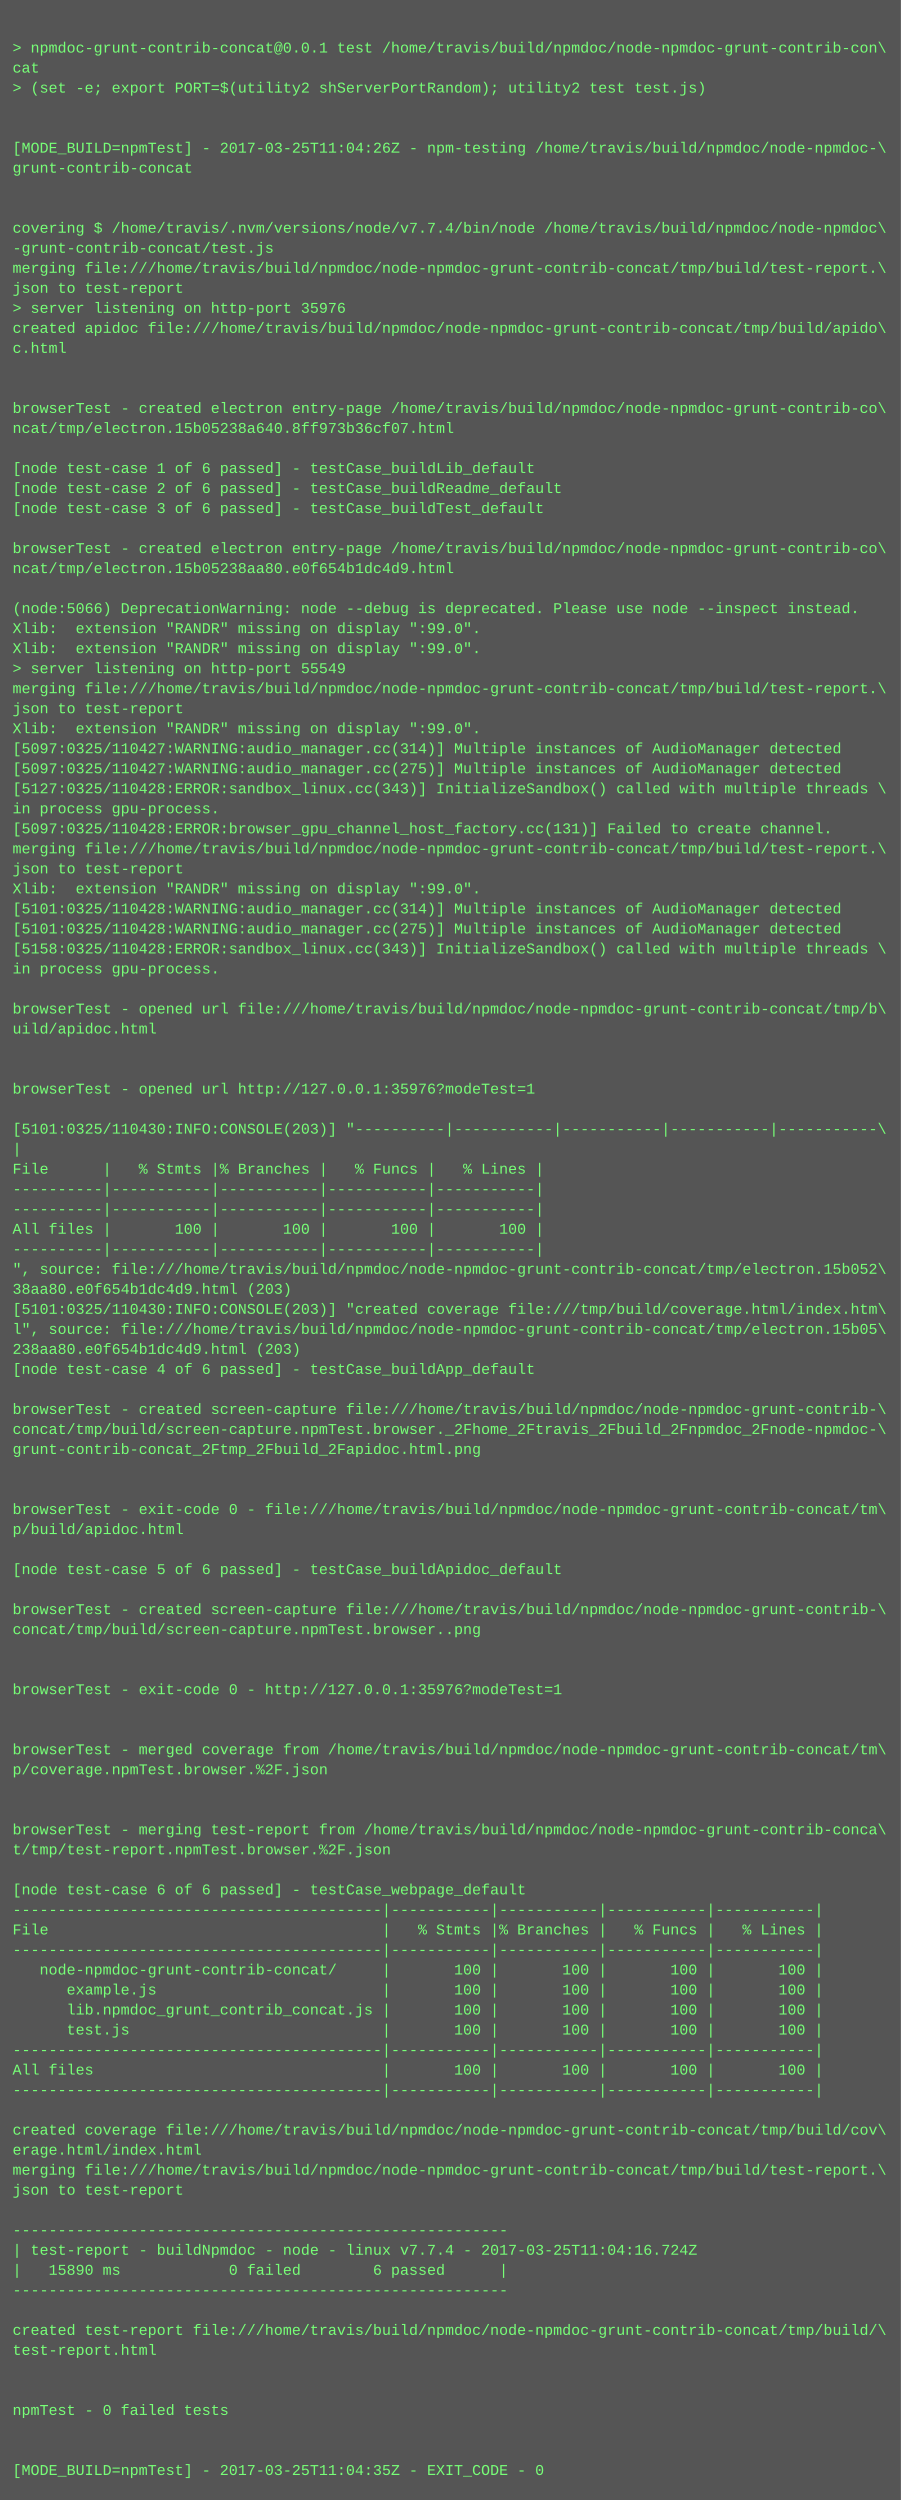
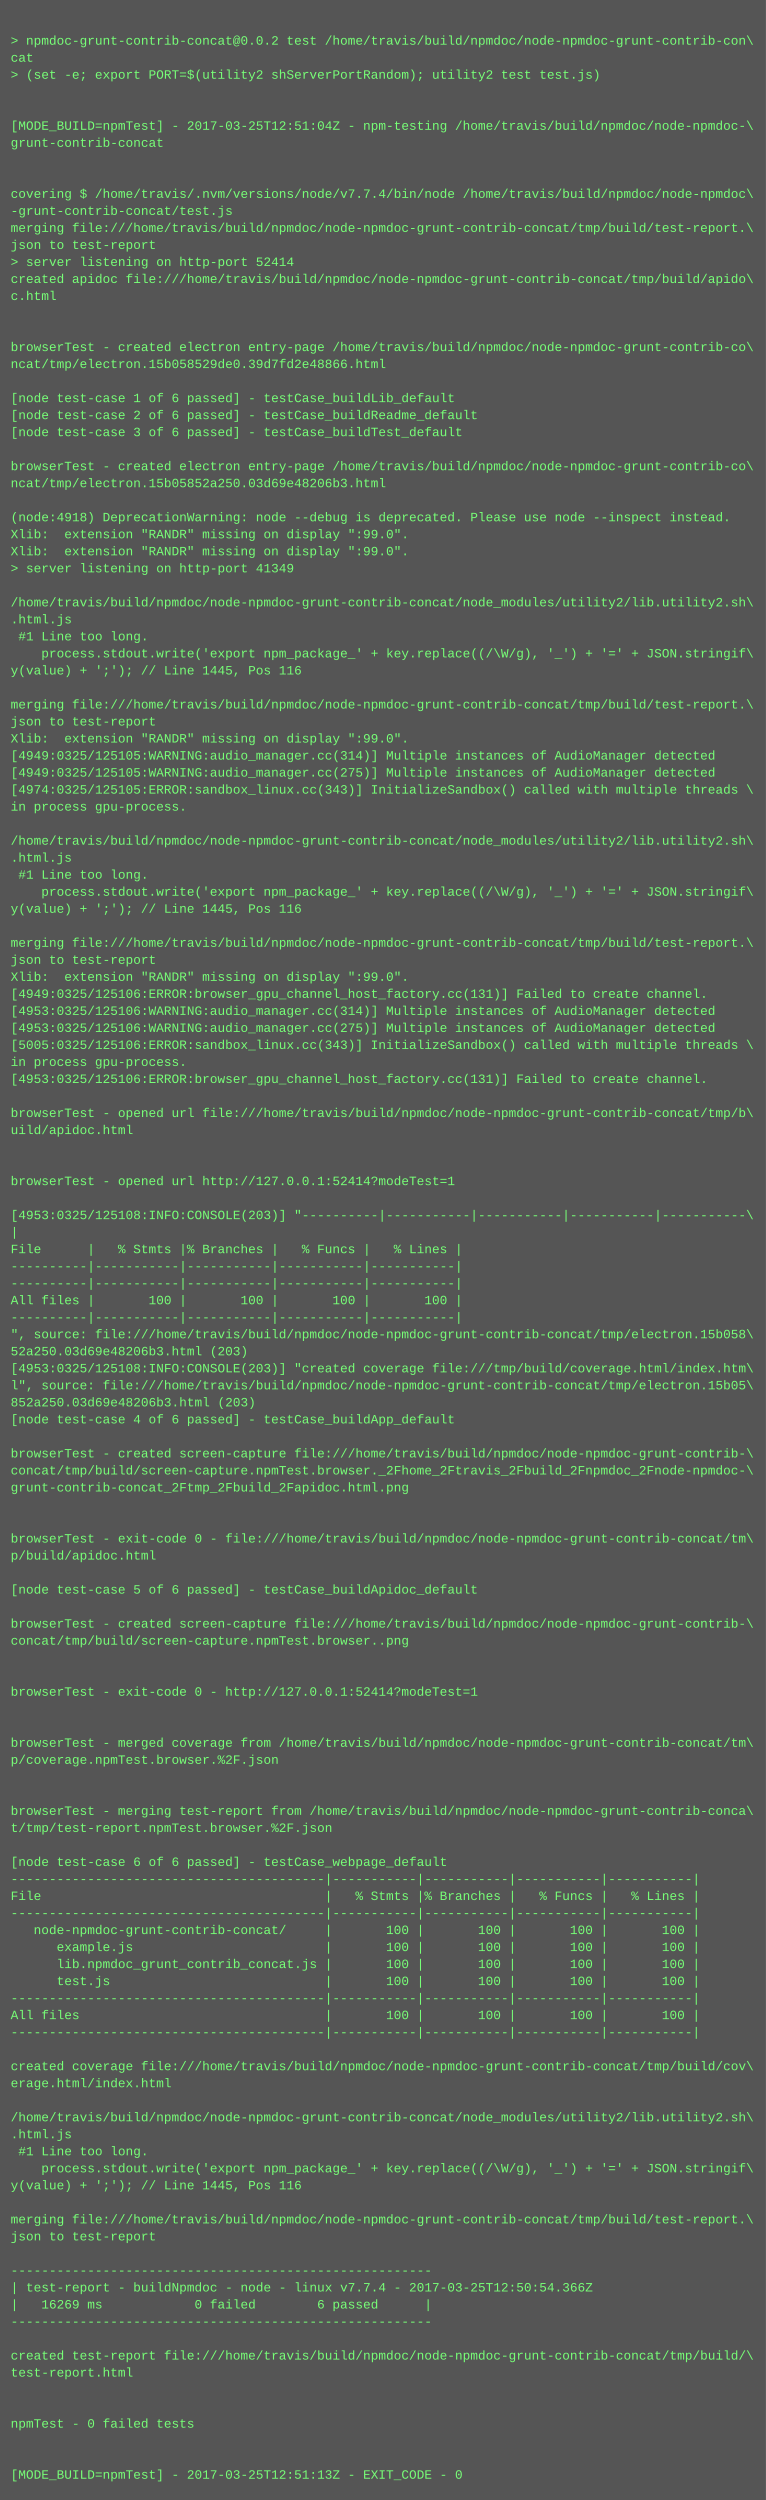
- <svg xmlns="http://www.w3.org/2000/svg" height="1998" width="720">
-   <rect height="1998" fill="#555" width="720" />
+ <svg xmlns="http://www.w3.org/2000/svg" height="2350" width="720">
+   <rect height="2350" fill="#555" width="720" />
  <text fill="#7f7" font-family="Courier New" font-size="12" xml:space="preserve">
    <tspan x="10" y="26" />
-     <tspan x="10" y="42">&gt; npmdoc-grunt-contrib-concat@0.0.1 test /home/travis/build/npmdoc/node-npmdoc-grunt-contrib-con\</tspan>
+     <tspan x="10" y="42">&gt; npmdoc-grunt-contrib-concat@0.0.2 test /home/travis/build/npmdoc/node-npmdoc-grunt-contrib-con\</tspan>
    <tspan x="10" y="58">cat</tspan>
    <tspan x="10" y="74">&gt; (set -e; export PORT=$(utility2 shServerPortRandom); utility2 test test.js)</tspan>
    <tspan x="10" y="90" />
    <tspan x="10" y="106" />
-     <tspan x="10" y="122">[MODE_BUILD=npmTest] - 2017-03-25T11:04:26Z - npm-testing /home/travis/build/npmdoc/node-npmdoc-\</tspan>
+     <tspan x="10" y="122">[MODE_BUILD=npmTest] - 2017-03-25T12:51:04Z - npm-testing /home/travis/build/npmdoc/node-npmdoc-\</tspan>
    <tspan x="10" y="138">grunt-contrib-concat</tspan>
    <tspan x="10" y="154" />
    <tspan x="10" y="170" />
    <tspan x="10" y="186">covering $ /home/travis/.nvm/versions/node/v7.7.4/bin/node /home/travis/build/npmdoc/node-npmdoc\</tspan>
    <tspan x="10" y="202">-grunt-contrib-concat/test.js</tspan>
    <tspan x="10" y="218">merging file:///home/travis/build/npmdoc/node-npmdoc-grunt-contrib-concat/tmp/build/test-report.\</tspan>
    <tspan x="10" y="234">json to test-report</tspan>
-     <tspan x="10" y="250">&gt; server listening on http-port 35976</tspan>
+     <tspan x="10" y="250">&gt; server listening on http-port 52414</tspan>
    <tspan x="10" y="266">created apidoc file:///home/travis/build/npmdoc/node-npmdoc-grunt-contrib-concat/tmp/build/apido\</tspan>
    <tspan x="10" y="282">c.html</tspan>
    <tspan x="10" y="298" />
    <tspan x="10" y="314" />
    <tspan x="10" y="330">browserTest - created electron entry-page /home/travis/build/npmdoc/node-npmdoc-grunt-contrib-co\</tspan>
-     <tspan x="10" y="346">ncat/tmp/electron.15b05238a640.8ff973b36cf07.html</tspan>
+     <tspan x="10" y="346">ncat/tmp/electron.15b058529de0.39d7fd2e48866.html</tspan>
    <tspan x="10" y="362" />
    <tspan x="10" y="378">[node test-case 1 of 6 passed] - testCase_buildLib_default</tspan>
    <tspan x="10" y="394">[node test-case 2 of 6 passed] - testCase_buildReadme_default</tspan>
    <tspan x="10" y="410">[node test-case 3 of 6 passed] - testCase_buildTest_default</tspan>
    <tspan x="10" y="426" />
    <tspan x="10" y="442">browserTest - created electron entry-page /home/travis/build/npmdoc/node-npmdoc-grunt-contrib-co\</tspan>
-     <tspan x="10" y="458">ncat/tmp/electron.15b05238aa80.e0f654b1dc4d9.html</tspan>
+     <tspan x="10" y="458">ncat/tmp/electron.15b05852a250.03d69e48206b3.html</tspan>
    <tspan x="10" y="474" />
-     <tspan x="10" y="490">(node:5066) DeprecationWarning: node --debug is deprecated. Please use node --inspect instead.</tspan>
+     <tspan x="10" y="490">(node:4918) DeprecationWarning: node --debug is deprecated. Please use node --inspect instead.</tspan>
    <tspan x="10" y="506">Xlib:  extension "RANDR" missing on display ":99.0".</tspan>
    <tspan x="10" y="522">Xlib:  extension "RANDR" missing on display ":99.0".</tspan>
-     <tspan x="10" y="538">&gt; server listening on http-port 55549</tspan>
-     <tspan x="10" y="554">merging file:///home/travis/build/npmdoc/node-npmdoc-grunt-contrib-concat/tmp/build/test-report.\</tspan>
-     <tspan x="10" y="570">json to test-report</tspan>
-     <tspan x="10" y="586">Xlib:  extension "RANDR" missing on display ":99.0".</tspan>
-     <tspan x="10" y="602">[5097:0325/110427:WARNING:audio_manager.cc(314)] Multiple instances of AudioManager detected</tspan>
-     <tspan x="10" y="618">[5097:0325/110427:WARNING:audio_manager.cc(275)] Multiple instances of AudioManager detected</tspan>
-     <tspan x="10" y="634">[5127:0325/110428:ERROR:sandbox_linux.cc(343)] InitializeSandbox() called with multiple threads \</tspan>
-     <tspan x="10" y="650">in process gpu-process. </tspan>
-     <tspan x="10" y="666">[5097:0325/110428:ERROR:browser_gpu_channel_host_factory.cc(131)] Failed to create channel.</tspan>
-     <tspan x="10" y="682">merging file:///home/travis/build/npmdoc/node-npmdoc-grunt-contrib-concat/tmp/build/test-report.\</tspan>
-     <tspan x="10" y="698">json to test-report</tspan>
-     <tspan x="10" y="714">Xlib:  extension "RANDR" missing on display ":99.0".</tspan>
-     <tspan x="10" y="730">[5101:0325/110428:WARNING:audio_manager.cc(314)] Multiple instances of AudioManager detected</tspan>
-     <tspan x="10" y="746">[5101:0325/110428:WARNING:audio_manager.cc(275)] Multiple instances of AudioManager detected</tspan>
-     <tspan x="10" y="762">[5158:0325/110428:ERROR:sandbox_linux.cc(343)] InitializeSandbox() called with multiple threads \</tspan>
-     <tspan x="10" y="778">in process gpu-process. </tspan>
-     <tspan x="10" y="794" />
-     <tspan x="10" y="810">browserTest - opened url file:///home/travis/build/npmdoc/node-npmdoc-grunt-contrib-concat/tmp/b\</tspan>
-     <tspan x="10" y="826">uild/apidoc.html</tspan>
-     <tspan x="10" y="842" />
-     <tspan x="10" y="858" />
-     <tspan x="10" y="874">browserTest - opened url http://127.0.0.1:35976?modeTest=1</tspan>
-     <tspan x="10" y="890" />
-     <tspan x="10" y="906">[5101:0325/110430:INFO:CONSOLE(203)] "----------|-----------|-----------|-----------|-----------\</tspan>
-     <tspan x="10" y="922">|</tspan>
-     <tspan x="10" y="938">File      |   % Stmts |% Branches |   % Funcs |   % Lines |</tspan>
-     <tspan x="10" y="954">----------|-----------|-----------|-----------|-----------|</tspan>
-     <tspan x="10" y="970">----------|-----------|-----------|-----------|-----------|</tspan>
-     <tspan x="10" y="986">All files |       100 |       100 |       100 |       100 |</tspan>
-     <tspan x="10" y="1002">----------|-----------|-----------|-----------|-----------|</tspan>
-     <tspan x="10" y="1018">", source: file:///home/travis/build/npmdoc/node-npmdoc-grunt-contrib-concat/tmp/electron.15b052\</tspan>
-     <tspan x="10" y="1034">38aa80.e0f654b1dc4d9.html (203)</tspan>
-     <tspan x="10" y="1050">[5101:0325/110430:INFO:CONSOLE(203)] "created coverage file:///tmp/build/coverage.html/index.htm\</tspan>
-     <tspan x="10" y="1066">l", source: file:///home/travis/build/npmdoc/node-npmdoc-grunt-contrib-concat/tmp/electron.15b05\</tspan>
-     <tspan x="10" y="1082">238aa80.e0f654b1dc4d9.html (203)</tspan>
-     <tspan x="10" y="1098">[node test-case 4 of 6 passed] - testCase_buildApp_default</tspan>
-     <tspan x="10" y="1114" />
-     <tspan x="10" y="1130">browserTest - created screen-capture file:///home/travis/build/npmdoc/node-npmdoc-grunt-contrib-\</tspan>
-     <tspan x="10" y="1146">concat/tmp/build/screen-capture.npmTest.browser._2Fhome_2Ftravis_2Fbuild_2Fnpmdoc_2Fnode-npmdoc-\</tspan>
-     <tspan x="10" y="1162">grunt-contrib-concat_2Ftmp_2Fbuild_2Fapidoc.html.png</tspan>
-     <tspan x="10" y="1178" />
-     <tspan x="10" y="1194" />
-     <tspan x="10" y="1210">browserTest - exit-code 0 - file:///home/travis/build/npmdoc/node-npmdoc-grunt-contrib-concat/tm\</tspan>
-     <tspan x="10" y="1226">p/build/apidoc.html</tspan>
-     <tspan x="10" y="1242" />
-     <tspan x="10" y="1258">[node test-case 5 of 6 passed] - testCase_buildApidoc_default</tspan>
-     <tspan x="10" y="1274" />
-     <tspan x="10" y="1290">browserTest - created screen-capture file:///home/travis/build/npmdoc/node-npmdoc-grunt-contrib-\</tspan>
-     <tspan x="10" y="1306">concat/tmp/build/screen-capture.npmTest.browser..png</tspan>
-     <tspan x="10" y="1322" />
-     <tspan x="10" y="1338" />
-     <tspan x="10" y="1354">browserTest - exit-code 0 - http://127.0.0.1:35976?modeTest=1</tspan>
-     <tspan x="10" y="1370" />
-     <tspan x="10" y="1386" />
-     <tspan x="10" y="1402">browserTest - merged coverage from /home/travis/build/npmdoc/node-npmdoc-grunt-contrib-concat/tm\</tspan>
-     <tspan x="10" y="1418">p/coverage.npmTest.browser.%2F.json</tspan>
+     <tspan x="10" y="538">&gt; server listening on http-port 41349</tspan>
+     <tspan x="10" y="554" />
+     <tspan x="10" y="570">/home/travis/build/npmdoc/node-npmdoc-grunt-contrib-concat/node_modules/utility2/lib.utility2.sh\</tspan>
+     <tspan x="10" y="586">.html.js</tspan>
+     <tspan x="10" y="602"> #1 Line too long.</tspan>
+     <tspan x="10" y="618">    process.stdout.write('export npm_package_' + key.replace((/\W/g), '_') + '=' + JSON.stringif\</tspan>
+     <tspan x="10" y="634">y(value) + ';'); // Line 1445, Pos 116</tspan>
+     <tspan x="10" y="650" />
+     <tspan x="10" y="666">merging file:///home/travis/build/npmdoc/node-npmdoc-grunt-contrib-concat/tmp/build/test-report.\</tspan>
+     <tspan x="10" y="682">json to test-report</tspan>
+     <tspan x="10" y="698">Xlib:  extension "RANDR" missing on display ":99.0".</tspan>
+     <tspan x="10" y="714">[4949:0325/125105:WARNING:audio_manager.cc(314)] Multiple instances of AudioManager detected</tspan>
+     <tspan x="10" y="730">[4949:0325/125105:WARNING:audio_manager.cc(275)] Multiple instances of AudioManager detected</tspan>
+     <tspan x="10" y="746">[4974:0325/125105:ERROR:sandbox_linux.cc(343)] InitializeSandbox() called with multiple threads \</tspan>
+     <tspan x="10" y="762">in process gpu-process. </tspan>
+     <tspan x="10" y="778" />
+     <tspan x="10" y="794">/home/travis/build/npmdoc/node-npmdoc-grunt-contrib-concat/node_modules/utility2/lib.utility2.sh\</tspan>
+     <tspan x="10" y="810">.html.js</tspan>
+     <tspan x="10" y="826"> #1 Line too long.</tspan>
+     <tspan x="10" y="842">    process.stdout.write('export npm_package_' + key.replace((/\W/g), '_') + '=' + JSON.stringif\</tspan>
+     <tspan x="10" y="858">y(value) + ';'); // Line 1445, Pos 116</tspan>
+     <tspan x="10" y="874" />
+     <tspan x="10" y="890">merging file:///home/travis/build/npmdoc/node-npmdoc-grunt-contrib-concat/tmp/build/test-report.\</tspan>
+     <tspan x="10" y="906">json to test-report</tspan>
+     <tspan x="10" y="922">Xlib:  extension "RANDR" missing on display ":99.0".</tspan>
+     <tspan x="10" y="938">[4949:0325/125106:ERROR:browser_gpu_channel_host_factory.cc(131)] Failed to create channel.</tspan>
+     <tspan x="10" y="954">[4953:0325/125106:WARNING:audio_manager.cc(314)] Multiple instances of AudioManager detected</tspan>
+     <tspan x="10" y="970">[4953:0325/125106:WARNING:audio_manager.cc(275)] Multiple instances of AudioManager detected</tspan>
+     <tspan x="10" y="986">[5005:0325/125106:ERROR:sandbox_linux.cc(343)] InitializeSandbox() called with multiple threads \</tspan>
+     <tspan x="10" y="1002">in process gpu-process. </tspan>
+     <tspan x="10" y="1018">[4953:0325/125106:ERROR:browser_gpu_channel_host_factory.cc(131)] Failed to create channel.</tspan>
+     <tspan x="10" y="1034" />
+     <tspan x="10" y="1050">browserTest - opened url file:///home/travis/build/npmdoc/node-npmdoc-grunt-contrib-concat/tmp/b\</tspan>
+     <tspan x="10" y="1066">uild/apidoc.html</tspan>
+     <tspan x="10" y="1082" />
+     <tspan x="10" y="1098" />
+     <tspan x="10" y="1114">browserTest - opened url http://127.0.0.1:52414?modeTest=1</tspan>
+     <tspan x="10" y="1130" />
+     <tspan x="10" y="1146">[4953:0325/125108:INFO:CONSOLE(203)] "----------|-----------|-----------|-----------|-----------\</tspan>
+     <tspan x="10" y="1162">|</tspan>
+     <tspan x="10" y="1178">File      |   % Stmts |% Branches |   % Funcs |   % Lines |</tspan>
+     <tspan x="10" y="1194">----------|-----------|-----------|-----------|-----------|</tspan>
+     <tspan x="10" y="1210">----------|-----------|-----------|-----------|-----------|</tspan>
+     <tspan x="10" y="1226">All files |       100 |       100 |       100 |       100 |</tspan>
+     <tspan x="10" y="1242">----------|-----------|-----------|-----------|-----------|</tspan>
+     <tspan x="10" y="1258">", source: file:///home/travis/build/npmdoc/node-npmdoc-grunt-contrib-concat/tmp/electron.15b058\</tspan>
+     <tspan x="10" y="1274">52a250.03d69e48206b3.html (203)</tspan>
+     <tspan x="10" y="1290">[4953:0325/125108:INFO:CONSOLE(203)] "created coverage file:///tmp/build/coverage.html/index.htm\</tspan>
+     <tspan x="10" y="1306">l", source: file:///home/travis/build/npmdoc/node-npmdoc-grunt-contrib-concat/tmp/electron.15b05\</tspan>
+     <tspan x="10" y="1322">852a250.03d69e48206b3.html (203)</tspan>
+     <tspan x="10" y="1338">[node test-case 4 of 6 passed] - testCase_buildApp_default</tspan>
+     <tspan x="10" y="1354" />
+     <tspan x="10" y="1370">browserTest - created screen-capture file:///home/travis/build/npmdoc/node-npmdoc-grunt-contrib-\</tspan>
+     <tspan x="10" y="1386">concat/tmp/build/screen-capture.npmTest.browser._2Fhome_2Ftravis_2Fbuild_2Fnpmdoc_2Fnode-npmdoc-\</tspan>
+     <tspan x="10" y="1402">grunt-contrib-concat_2Ftmp_2Fbuild_2Fapidoc.html.png</tspan>
+     <tspan x="10" y="1418" />
    <tspan x="10" y="1434" />
-     <tspan x="10" y="1450" />
-     <tspan x="10" y="1466">browserTest - merging test-report from /home/travis/build/npmdoc/node-npmdoc-grunt-contrib-conca\</tspan>
-     <tspan x="10" y="1482">t/tmp/test-report.npmTest.browser.%2F.json</tspan>
-     <tspan x="10" y="1498" />
-     <tspan x="10" y="1514">[node test-case 6 of 6 passed] - testCase_webpage_default</tspan>
-     <tspan x="10" y="1530">-----------------------------------------|-----------|-----------|-----------|-----------|</tspan>
-     <tspan x="10" y="1546">File                                     |   % Stmts |% Branches |   % Funcs |   % Lines |</tspan>
-     <tspan x="10" y="1562">-----------------------------------------|-----------|-----------|-----------|-----------|</tspan>
-     <tspan x="10" y="1578">   node-npmdoc-grunt-contrib-concat/     |       100 |       100 |       100 |       100 |</tspan>
-     <tspan x="10" y="1594">      example.js                         |       100 |       100 |       100 |       100 |</tspan>
-     <tspan x="10" y="1610">      lib.npmdoc_grunt_contrib_concat.js |       100 |       100 |       100 |       100 |</tspan>
-     <tspan x="10" y="1626">      test.js                            |       100 |       100 |       100 |       100 |</tspan>
-     <tspan x="10" y="1642">-----------------------------------------|-----------|-----------|-----------|-----------|</tspan>
-     <tspan x="10" y="1658">All files                                |       100 |       100 |       100 |       100 |</tspan>
-     <tspan x="10" y="1674">-----------------------------------------|-----------|-----------|-----------|-----------|</tspan>
+     <tspan x="10" y="1450">browserTest - exit-code 0 - file:///home/travis/build/npmdoc/node-npmdoc-grunt-contrib-concat/tm\</tspan>
+     <tspan x="10" y="1466">p/build/apidoc.html</tspan>
+     <tspan x="10" y="1482" />
+     <tspan x="10" y="1498">[node test-case 5 of 6 passed] - testCase_buildApidoc_default</tspan>
+     <tspan x="10" y="1514" />
+     <tspan x="10" y="1530">browserTest - created screen-capture file:///home/travis/build/npmdoc/node-npmdoc-grunt-contrib-\</tspan>
+     <tspan x="10" y="1546">concat/tmp/build/screen-capture.npmTest.browser..png</tspan>
+     <tspan x="10" y="1562" />
+     <tspan x="10" y="1578" />
+     <tspan x="10" y="1594">browserTest - exit-code 0 - http://127.0.0.1:52414?modeTest=1</tspan>
+     <tspan x="10" y="1610" />
+     <tspan x="10" y="1626" />
+     <tspan x="10" y="1642">browserTest - merged coverage from /home/travis/build/npmdoc/node-npmdoc-grunt-contrib-concat/tm\</tspan>
+     <tspan x="10" y="1658">p/coverage.npmTest.browser.%2F.json</tspan>
+     <tspan x="10" y="1674" />
    <tspan x="10" y="1690" />
-     <tspan x="10" y="1706">created coverage file:///home/travis/build/npmdoc/node-npmdoc-grunt-contrib-concat/tmp/build/cov\</tspan>
-     <tspan x="10" y="1722">erage.html/index.html</tspan>
-     <tspan x="10" y="1738">merging file:///home/travis/build/npmdoc/node-npmdoc-grunt-contrib-concat/tmp/build/test-report.\</tspan>
-     <tspan x="10" y="1754">json to test-report</tspan>
-     <tspan x="10" y="1770" />
-     <tspan x="10" y="1786">-------------------------------------------------------</tspan>
-     <tspan x="10" y="1802">| test-report - buildNpmdoc - node - linux v7.7.4 - 2017-03-25T11:04:16.724Z</tspan>
-     <tspan x="10" y="1818">|   15890 ms            0 failed        6 passed      |</tspan>
-     <tspan x="10" y="1834">-------------------------------------------------------</tspan>
-     <tspan x="10" y="1850" />
-     <tspan x="10" y="1866">created test-report file:///home/travis/build/npmdoc/node-npmdoc-grunt-contrib-concat/tmp/build/\</tspan>
-     <tspan x="10" y="1882">test-report.html</tspan>
-     <tspan x="10" y="1898" />
-     <tspan x="10" y="1914" />
-     <tspan x="10" y="1930">npmTest - 0 failed tests</tspan>
-     <tspan x="10" y="1946" />
-     <tspan x="10" y="1962" />
-     <tspan x="10" y="1978">[MODE_BUILD=npmTest] - 2017-03-25T11:04:35Z - EXIT_CODE - 0</tspan>
+     <tspan x="10" y="1706">browserTest - merging test-report from /home/travis/build/npmdoc/node-npmdoc-grunt-contrib-conca\</tspan>
+     <tspan x="10" y="1722">t/tmp/test-report.npmTest.browser.%2F.json</tspan>
+     <tspan x="10" y="1738" />
+     <tspan x="10" y="1754">[node test-case 6 of 6 passed] - testCase_webpage_default</tspan>
+     <tspan x="10" y="1770">-----------------------------------------|-----------|-----------|-----------|-----------|</tspan>
+     <tspan x="10" y="1786">File                                     |   % Stmts |% Branches |   % Funcs |   % Lines |</tspan>
+     <tspan x="10" y="1802">-----------------------------------------|-----------|-----------|-----------|-----------|</tspan>
+     <tspan x="10" y="1818">   node-npmdoc-grunt-contrib-concat/     |       100 |       100 |       100 |       100 |</tspan>
+     <tspan x="10" y="1834">      example.js                         |       100 |       100 |       100 |       100 |</tspan>
+     <tspan x="10" y="1850">      lib.npmdoc_grunt_contrib_concat.js |       100 |       100 |       100 |       100 |</tspan>
+     <tspan x="10" y="1866">      test.js                            |       100 |       100 |       100 |       100 |</tspan>
+     <tspan x="10" y="1882">-----------------------------------------|-----------|-----------|-----------|-----------|</tspan>
+     <tspan x="10" y="1898">All files                                |       100 |       100 |       100 |       100 |</tspan>
+     <tspan x="10" y="1914">-----------------------------------------|-----------|-----------|-----------|-----------|</tspan>
+     <tspan x="10" y="1930" />
+     <tspan x="10" y="1946">created coverage file:///home/travis/build/npmdoc/node-npmdoc-grunt-contrib-concat/tmp/build/cov\</tspan>
+     <tspan x="10" y="1962">erage.html/index.html</tspan>
+     <tspan x="10" y="1978" />
+     <tspan x="10" y="1994">/home/travis/build/npmdoc/node-npmdoc-grunt-contrib-concat/node_modules/utility2/lib.utility2.sh\</tspan>
+     <tspan x="10" y="2010">.html.js</tspan>
+     <tspan x="10" y="2026"> #1 Line too long.</tspan>
+     <tspan x="10" y="2042">    process.stdout.write('export npm_package_' + key.replace((/\W/g), '_') + '=' + JSON.stringif\</tspan>
+     <tspan x="10" y="2058">y(value) + ';'); // Line 1445, Pos 116</tspan>
+     <tspan x="10" y="2074" />
+     <tspan x="10" y="2090">merging file:///home/travis/build/npmdoc/node-npmdoc-grunt-contrib-concat/tmp/build/test-report.\</tspan>
+     <tspan x="10" y="2106">json to test-report</tspan>
+     <tspan x="10" y="2122" />
+     <tspan x="10" y="2138">-------------------------------------------------------</tspan>
+     <tspan x="10" y="2154">| test-report - buildNpmdoc - node - linux v7.7.4 - 2017-03-25T12:50:54.366Z</tspan>
+     <tspan x="10" y="2170">|   16269 ms            0 failed        6 passed      |</tspan>
+     <tspan x="10" y="2186">-------------------------------------------------------</tspan>
+     <tspan x="10" y="2202" />
+     <tspan x="10" y="2218">created test-report file:///home/travis/build/npmdoc/node-npmdoc-grunt-contrib-concat/tmp/build/\</tspan>
+     <tspan x="10" y="2234">test-report.html</tspan>
+     <tspan x="10" y="2250" />
+     <tspan x="10" y="2266" />
+     <tspan x="10" y="2282">npmTest - 0 failed tests</tspan>
+     <tspan x="10" y="2298" />
+     <tspan x="10" y="2314" />
+     <tspan x="10" y="2330">[MODE_BUILD=npmTest] - 2017-03-25T12:51:13Z - EXIT_CODE - 0</tspan>
  </text>
</svg>
